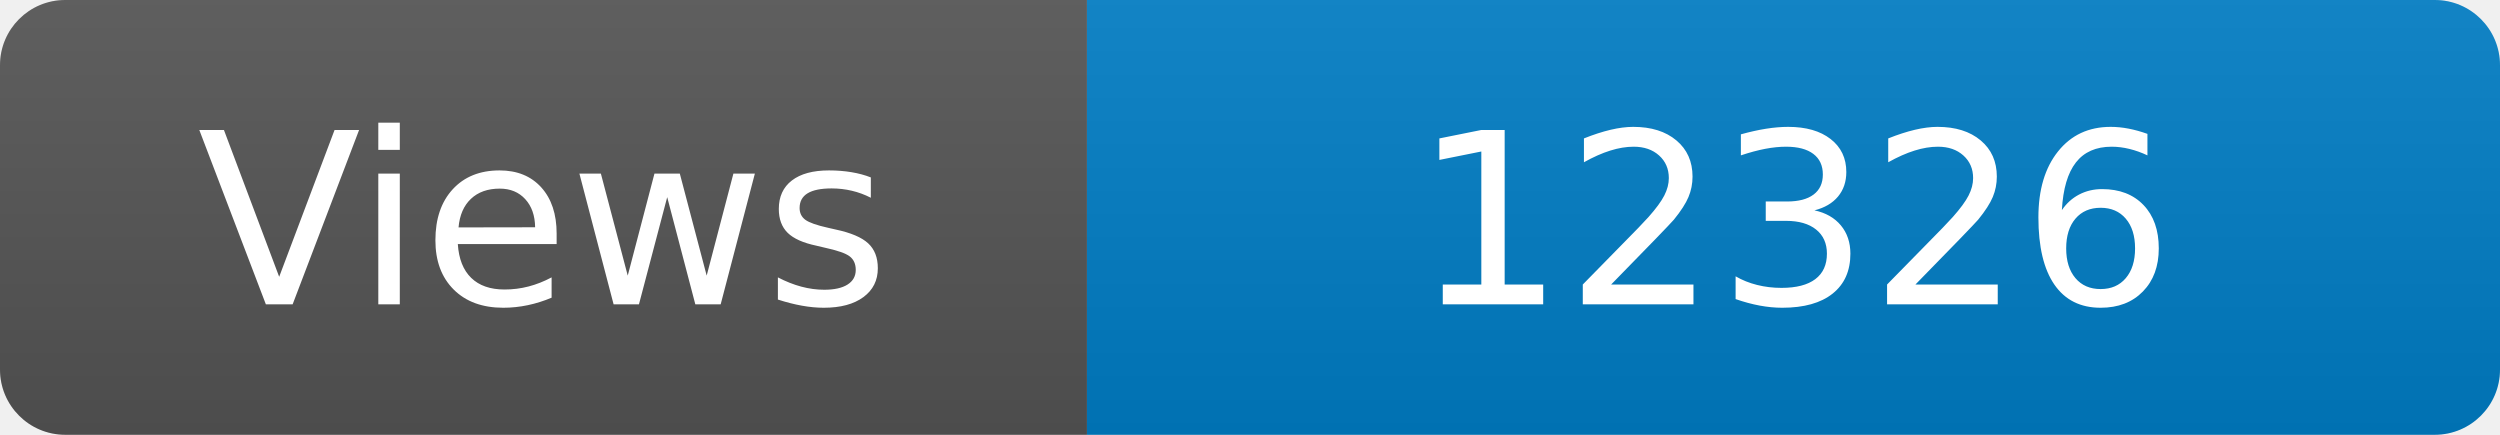
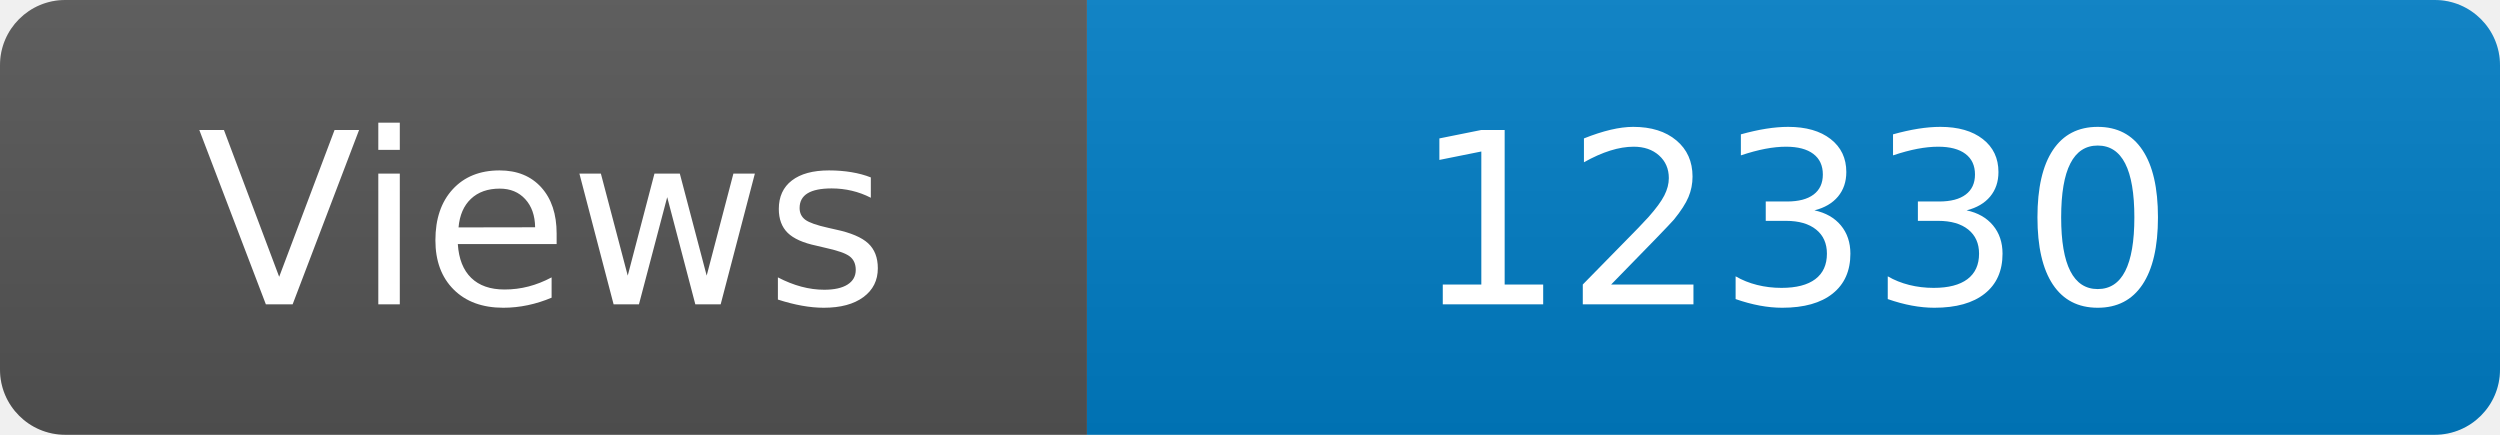
<svg xmlns="http://www.w3.org/2000/svg" width="115" height="20" role="img" aria-label="Maintained?: yes">
  <linearGradient id="s" x2="0" y2="100%">
    <stop offset="0" stop-color="#bbb" stop-opacity=".1" />
    <stop offset="1" stop-opacity=".1" />
  </linearGradient>
  <clipPath id="r">
    <rect width="115" height="20" rx="3" fill="#fff" />
  </clipPath>
  <g clip-path="url(#r)">
    <rect width="50" height="20" fill="#555" />
    <rect x="50" width="160" height="20" fill="#007ec6" />
    <rect width="115" height="20" fill="url(#s)" />
  </g>
  <g fill="#fff" text-anchor="middle" font-family="Verdana,Geneva,DejaVu Sans,sans-serif" font-size="110">
    <text x="250" y="140" transform="scale(.1)" fill="#fff">Views</text>
-     <text x="825" y="140" transform="scale(.1)" fill="#fff">12326</text>
+     <text x="825" y="140" transform="scale(.1)" fill="#fff">12330</text>
  </g>
</svg>
